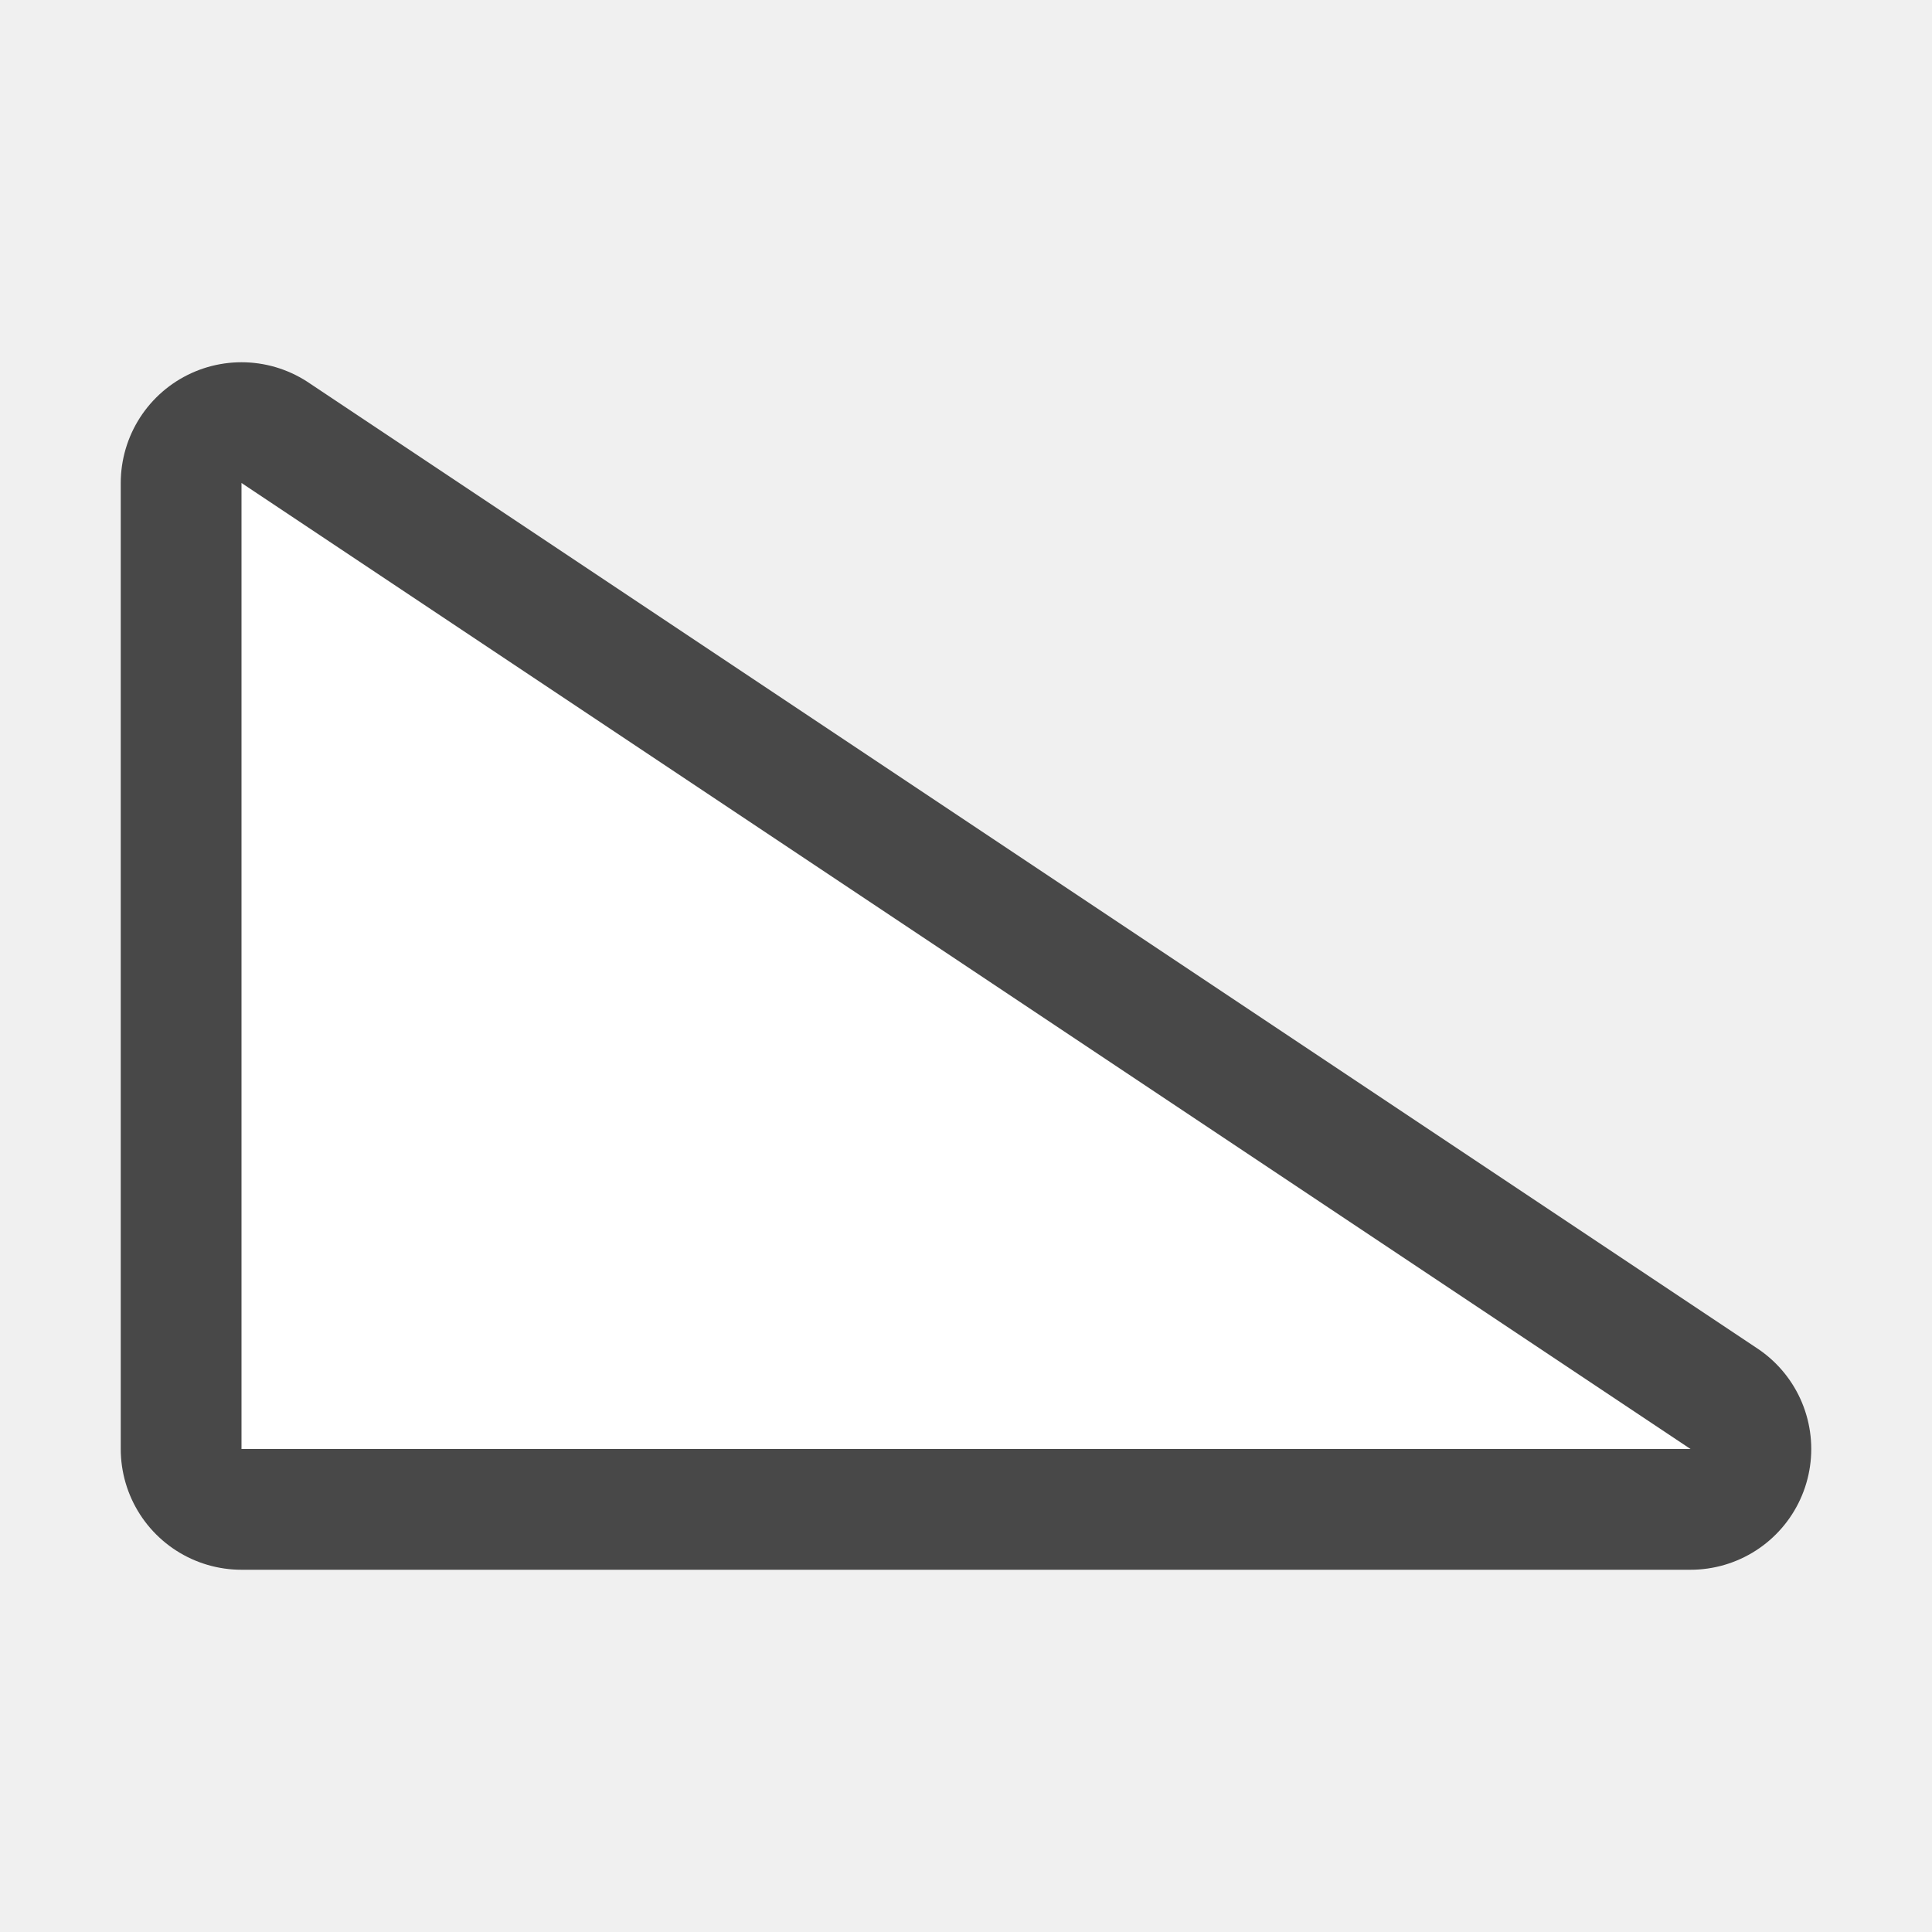
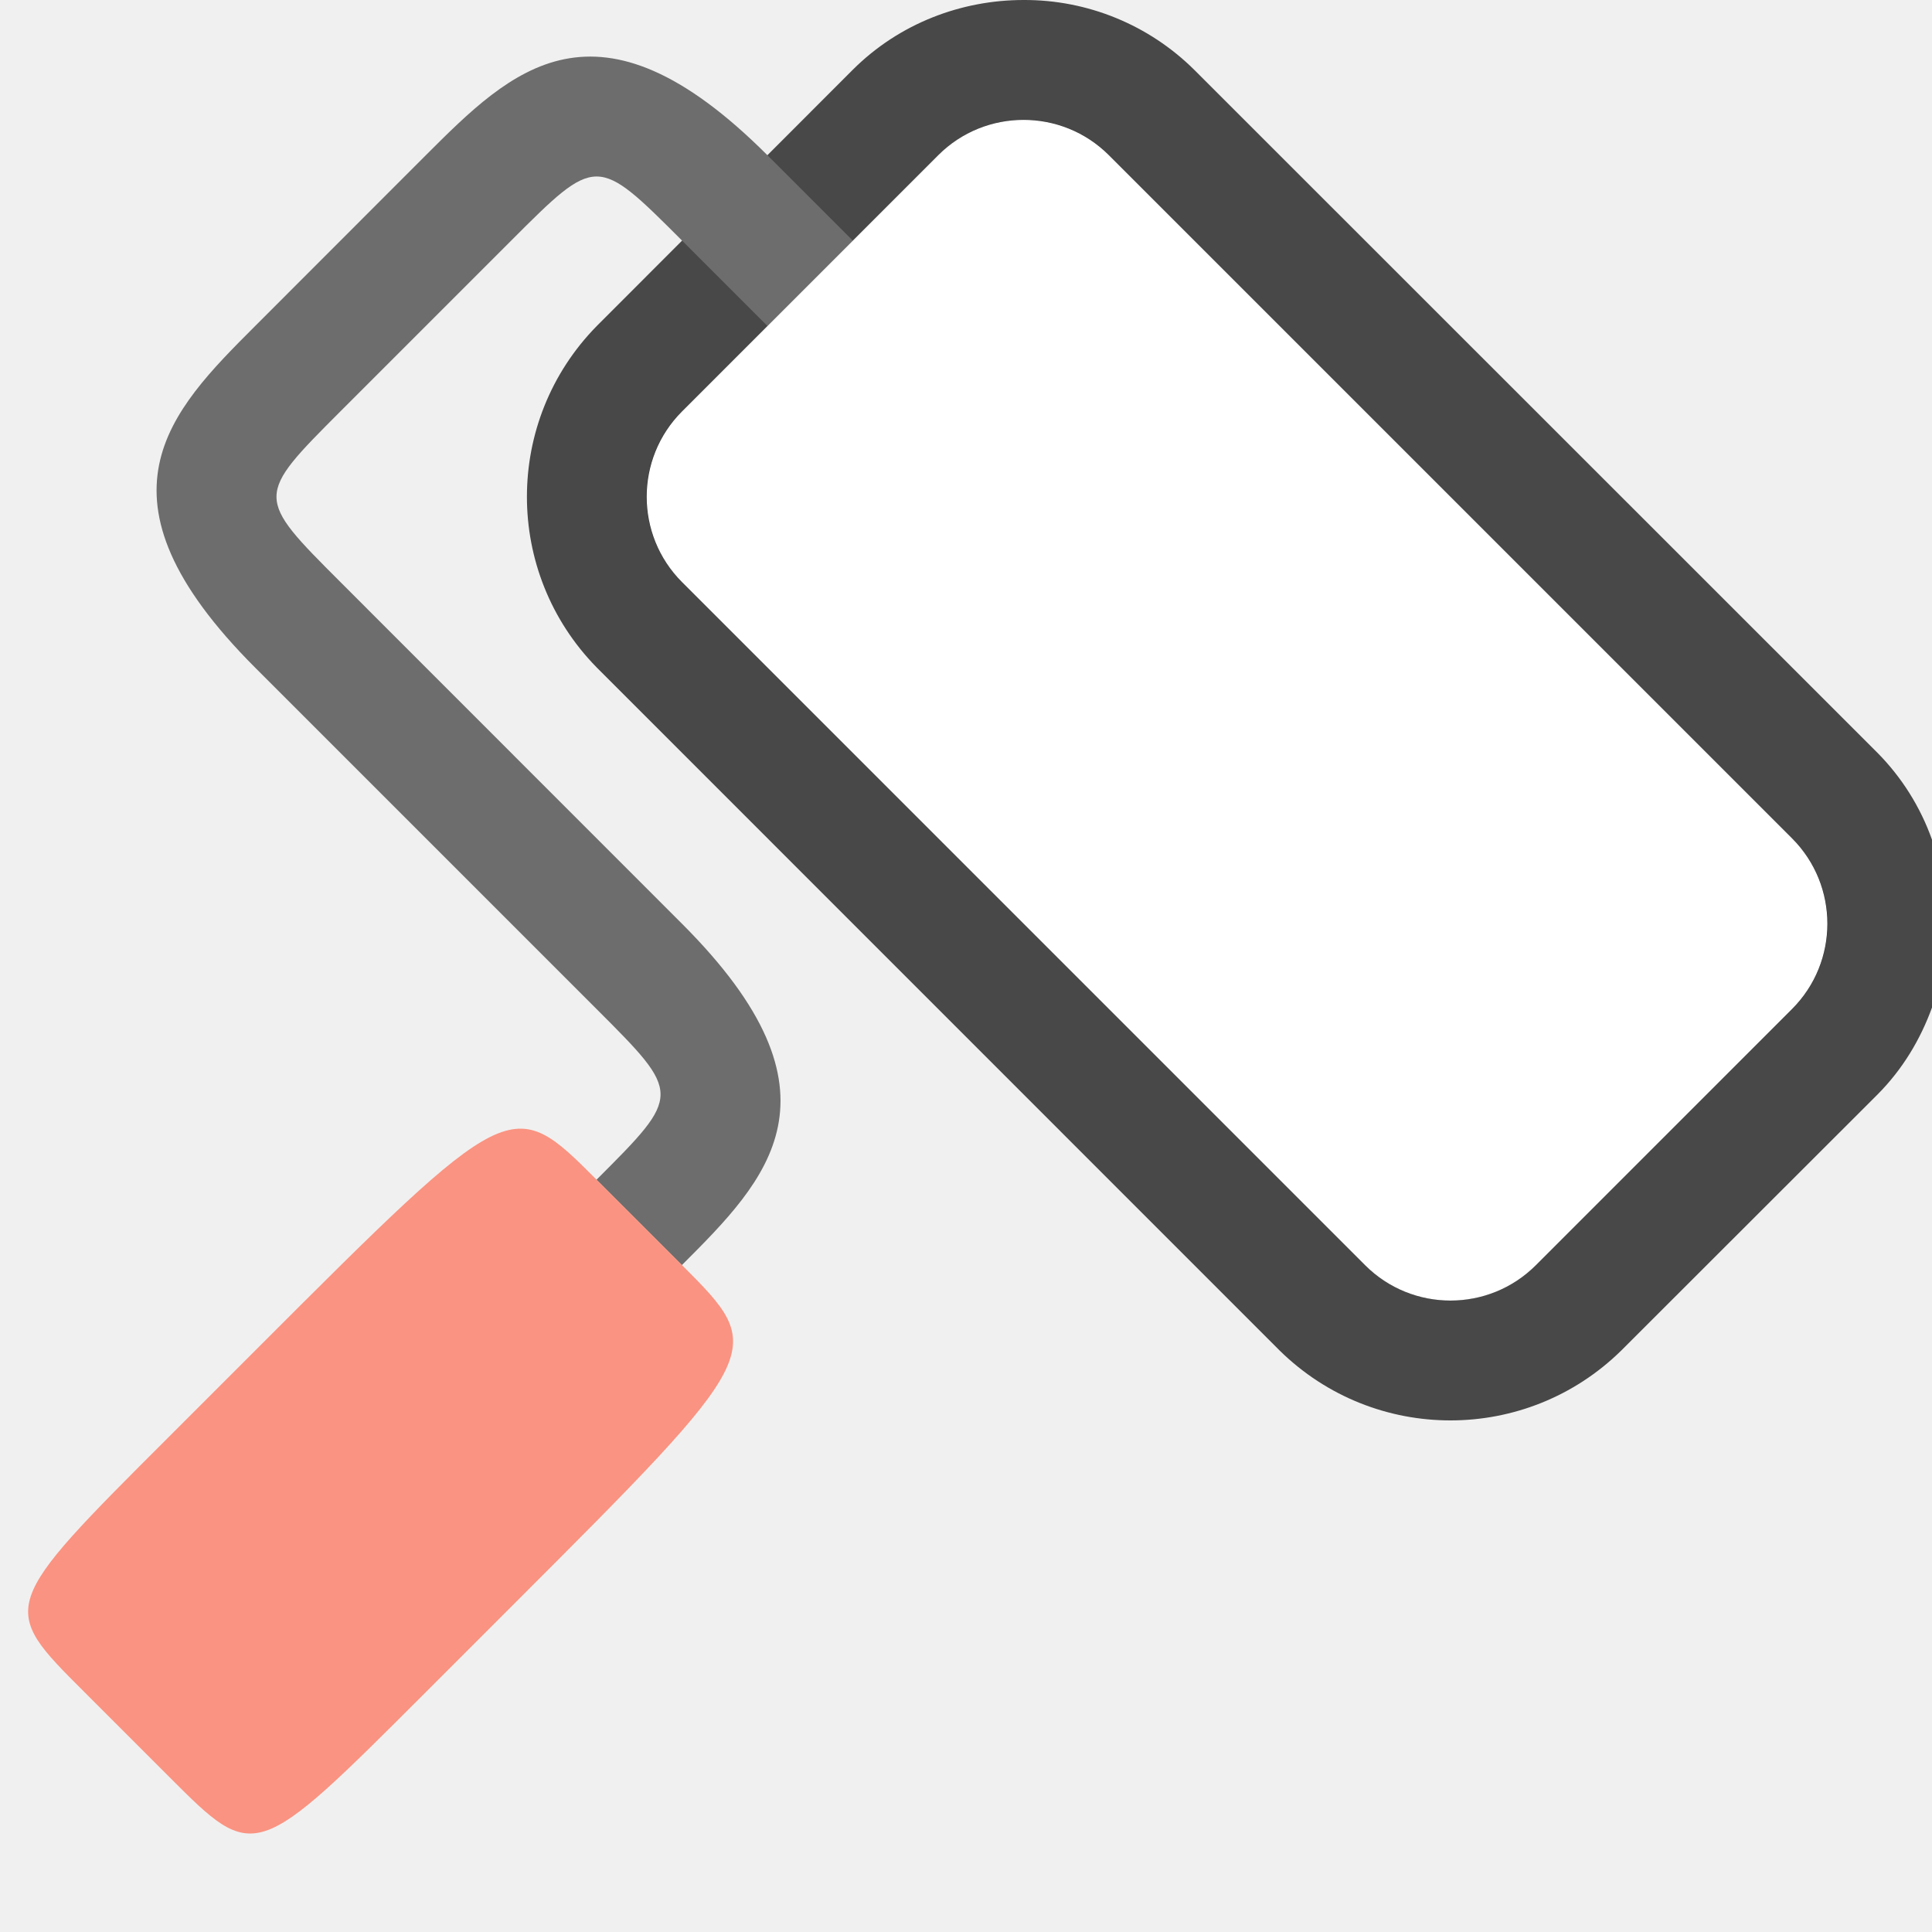
<svg xmlns="http://www.w3.org/2000/svg" viewBox="0 0 16 16">
-   <path d="M14 12L2 4v8z" opacity=".7" stroke="#000" stroke-width="2" stroke-linejoin="round" />
-   <path d="M14 12L2 4v8z" fill="#fff" />
+   <path style="line-height:normal;font-variant-ligatures:normal;font-variant-position:normal;font-variant-caps:normal;font-variant-numeric:normal;font-variant-alternates:normal;font-variant-east-asian:normal;font-feature-settings:normal;font-variation-settings:normal;text-indent:0;text-align:start;text-decoration-line:none;text-decoration-style:solid;text-decoration-color:#000;text-transform:none;text-orientation:mixed;white-space:normal;shape-padding:0;shape-margin:0;inline-size:0;isolation:auto;mix-blend-mode:normal;solid-color:#000;solid-opacity:1" d="M14.84 6.942L9.185 1.285a.998.998 0 00-1.414 0L5.648 3.406a.998.998 0 000 1.415l5.657 5.656a.998.998 0 001.414 0l2.122-2.12a.998.998 0 000-1.415z" color="#000" font-weight="400" font-family="sans-serif" overflow="visible" opacity=".7" fill-rule="evenodd" />
+   <path style="line-height:normal;font-variant-ligatures:normal;font-variant-position:normal;font-variant-caps:normal;font-variant-numeric:normal;font-variant-alternates:normal;font-variant-east-asian:normal;font-feature-settings:normal;font-variation-settings:normal;text-indent:0;text-align:start;text-decoration-line:none;text-decoration-style:solid;text-decoration-color:#000;text-transform:none;text-orientation:mixed;white-space:normal;shape-padding:0;shape-margin:0;inline-size:0;isolation:auto;mix-blend-mode:normal;solid-color:#000;solid-opacity:1" d="M8.477 0c-.515 0-1.029.193-1.415.578L4.942 2.7a2.018 2.018 0 000 2.828l5.656 5.657a2.018 2.018 0 002.828 0l2.123-2.121c.208-.209.355-.456.451-.72v-1.39a1.95 1.95 0 00-.451-.719L9.89.578A1.994 1.994 0 008.477 0zm0 1.992l5.658 5.656-2.123 2.122-5.657-5.657z" color="#000" font-weight="400" font-family="sans-serif" overflow="visible" opacity=".7" fill-rule="evenodd" />
+   <path d="M7.062 1.992l-.707-.707c-1.414-1.414-2.12-.707-2.828 0L2.113 2.7c-.707.707-1.414 1.415 0 2.829L4.94 8.356c.707.707.707.707 0 1.414l.707.707c.707-.707 1.415-1.414 0-2.828L2.82 4.821c-.707-.707-.707-.707 0-1.415l1.414-1.414c.707-.707.707-.707 1.414 0l.707.707.707-.707" fill="#6d6d6d" />
+   <path d="M5.648 10.477l-.707-.707c-.707-.707-.707-.707-2.828 1.415l-.707.707C-.01 13.306-.01 13.306.698 14.012l.708.708c.707.707.707.707 2.121-.707l.707-.707c2.121-2.121 2.121-2.121 1.414-2.829z" fill="#fa9381" />
+   <rect ry="1" y="-5.585" x="-16.403" height="5" width="10" rx="1" transform="scale(-1 1) rotate(-45)" fill="#fff" fill-rule="evenodd" />
</svg>
